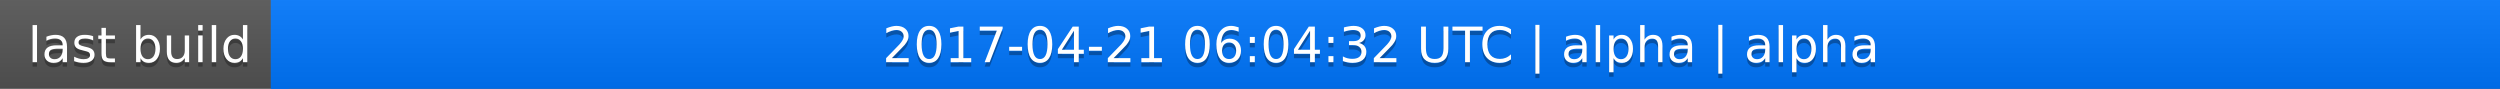
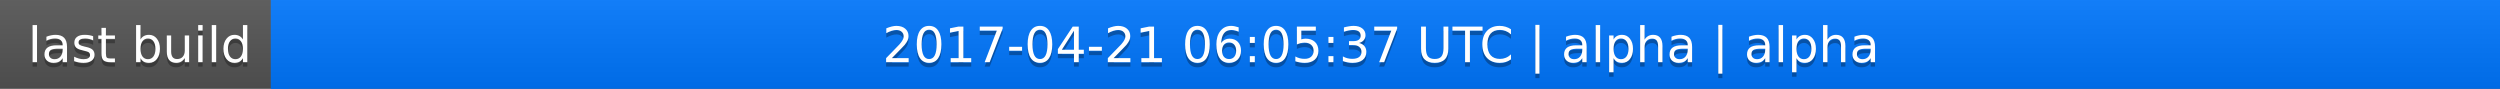
<svg xmlns="http://www.w3.org/2000/svg" width="563" height="20">
  <linearGradient id="a" x2="0" y2="100%">
    <stop offset="0" stop-color="#bbb" stop-opacity=".1" />
    <stop offset="1" stop-opacity=".1" />
  </linearGradient>
  <rect rx="0" width="563" height="20" fill="#555" />
  <rect rx="0" x="61" width="502" height="20" fill="#07f" />
  <path fill="#07f" d="M61 0h4v20h-4z" />
  <rect rx="0" width="563" height="20" fill="url(#a)" />
  <g fill="#fff" text-anchor="middle" font-family="DejaVu Sans,Verdana,Geneva,sans-serif" font-size="11">
    <text x="31.5" y="15" fill="#010101" fill-opacity=".3">last build</text>
    <text x="31.5" y="14">last build</text>
-     <text x="311" y="15" fill="#010101" fill-opacity=".3">2017-04-21 06:04:32 UTC | alpha | alpha</text>
-     <text x="311" y="14">2017-04-21 06:04:32 UTC | alpha | alpha</text>
+     <text x="311" y="15" fill="#010101" fill-opacity=".3">2017-04-21 06:05:37 UTC | alpha | alpha</text>
+     <text x="311" y="14">2017-04-21 06:05:37 UTC | alpha | alpha</text>
  </g>
</svg>
